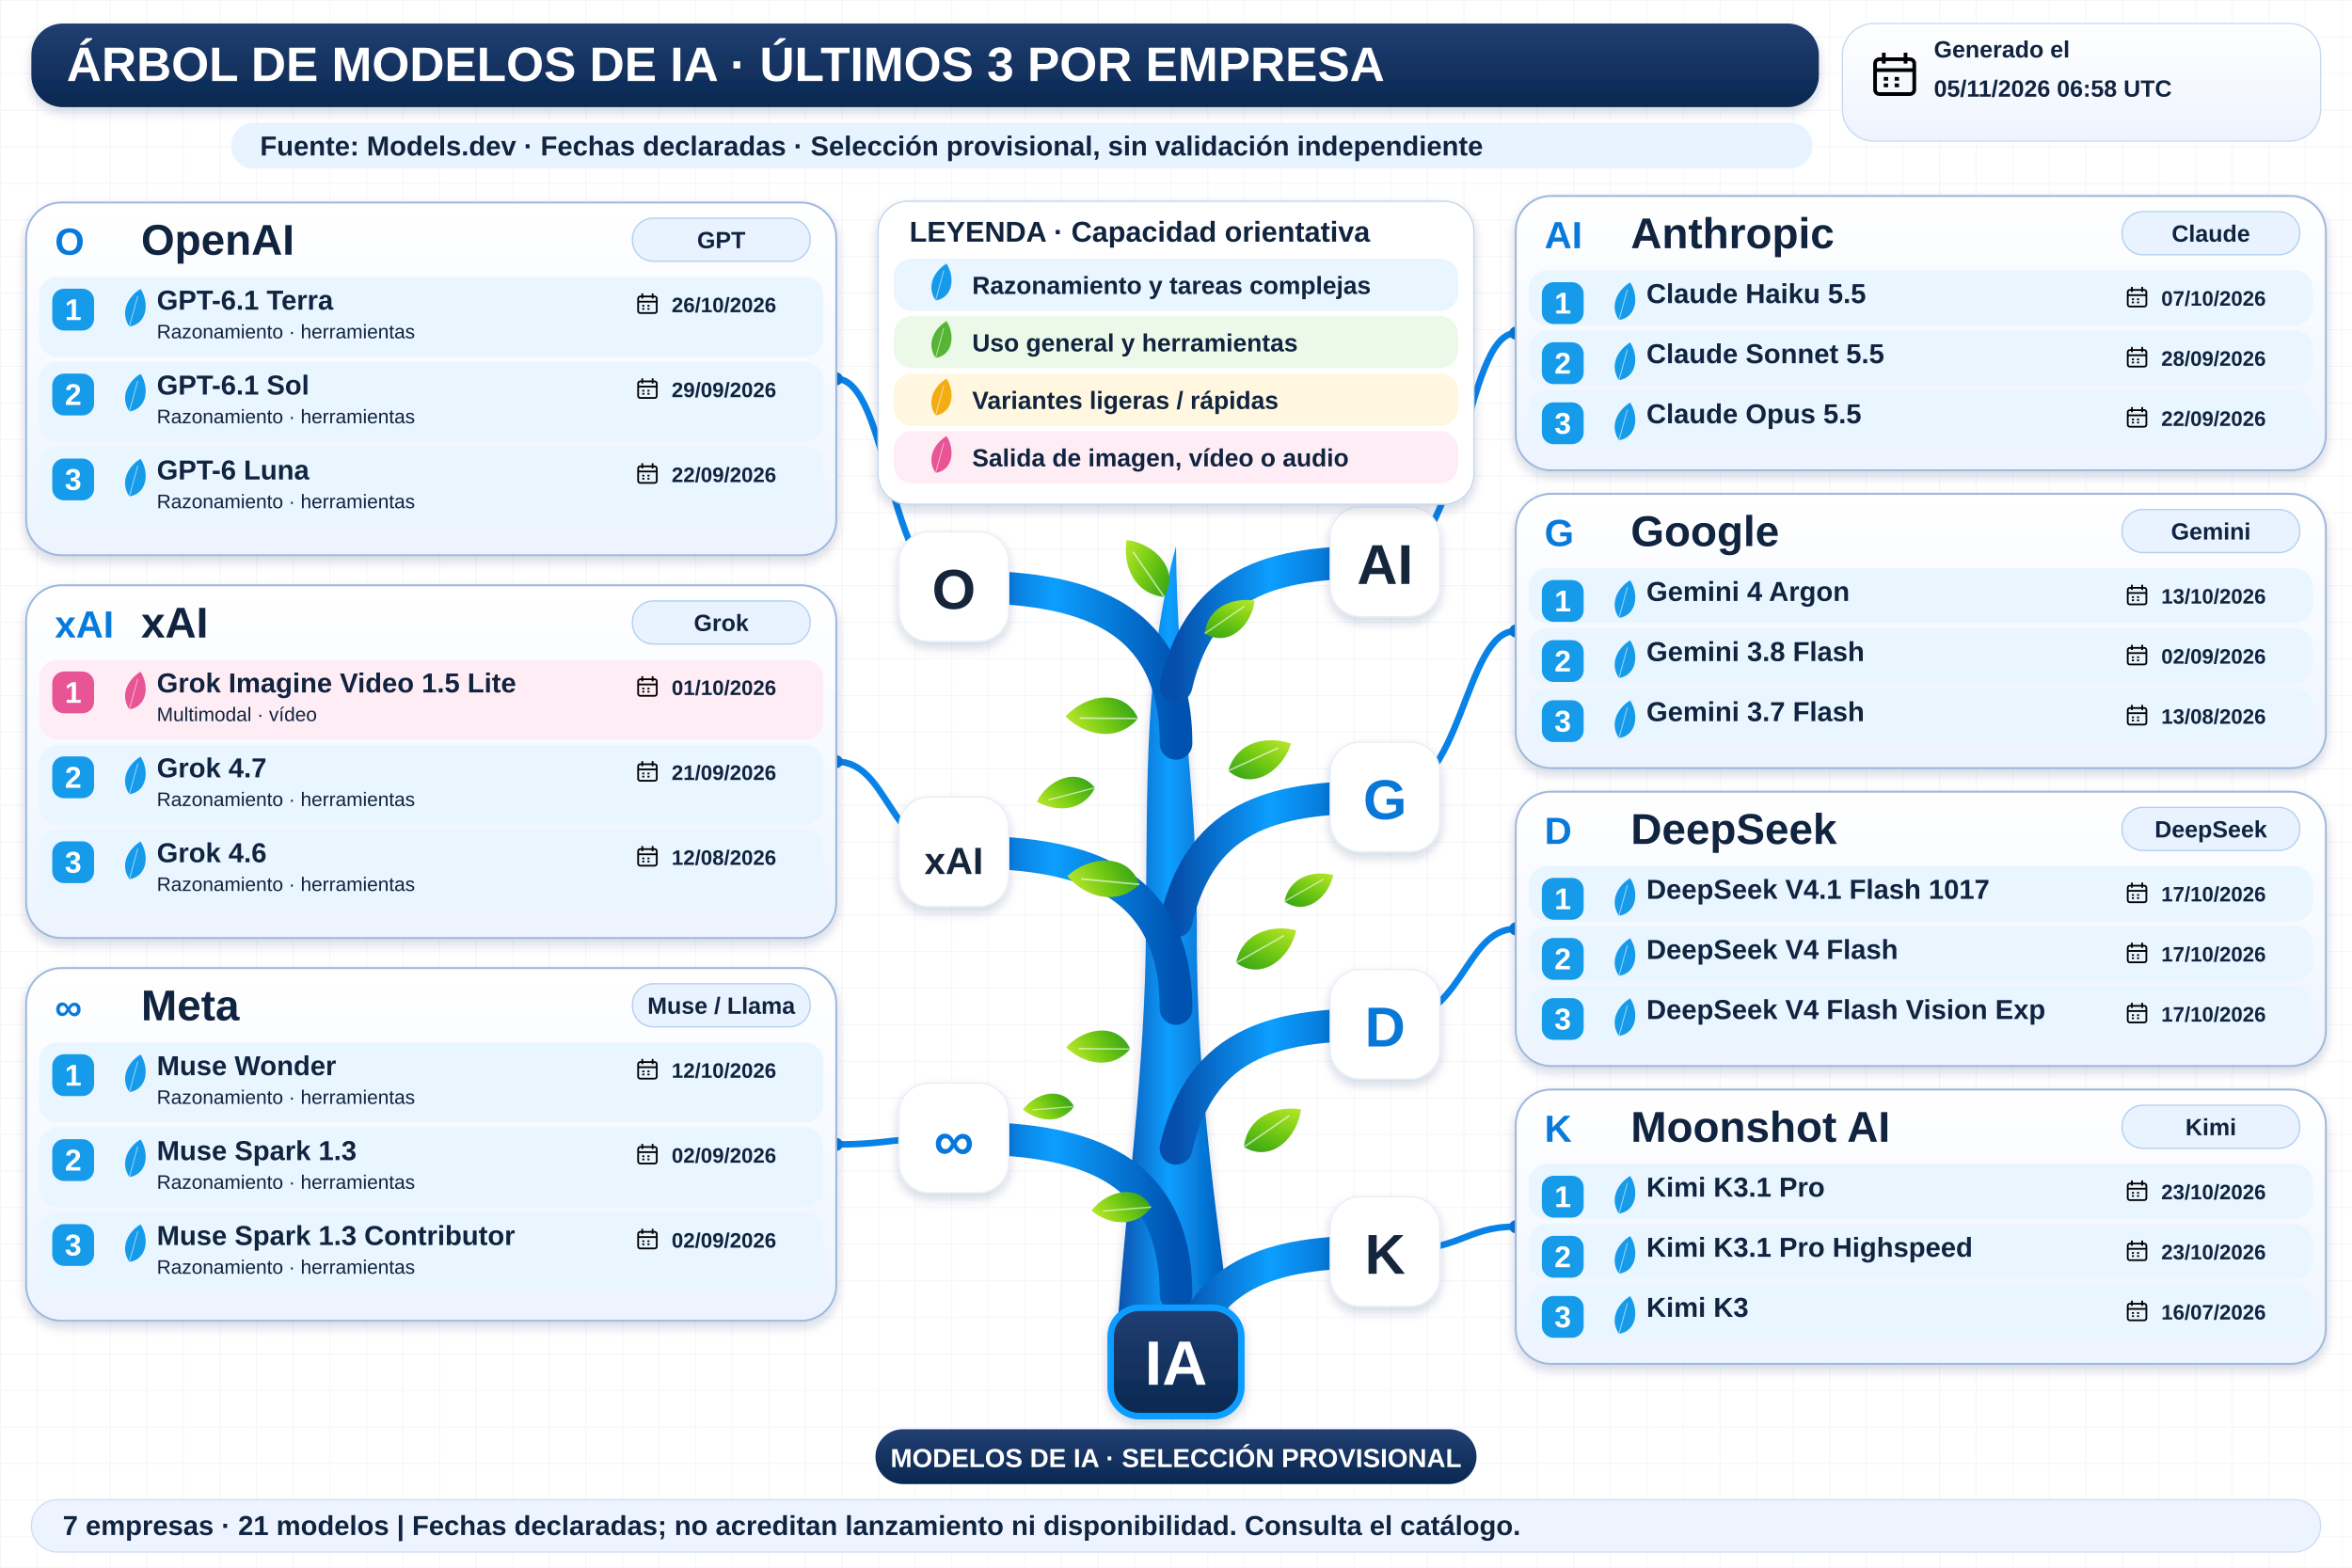
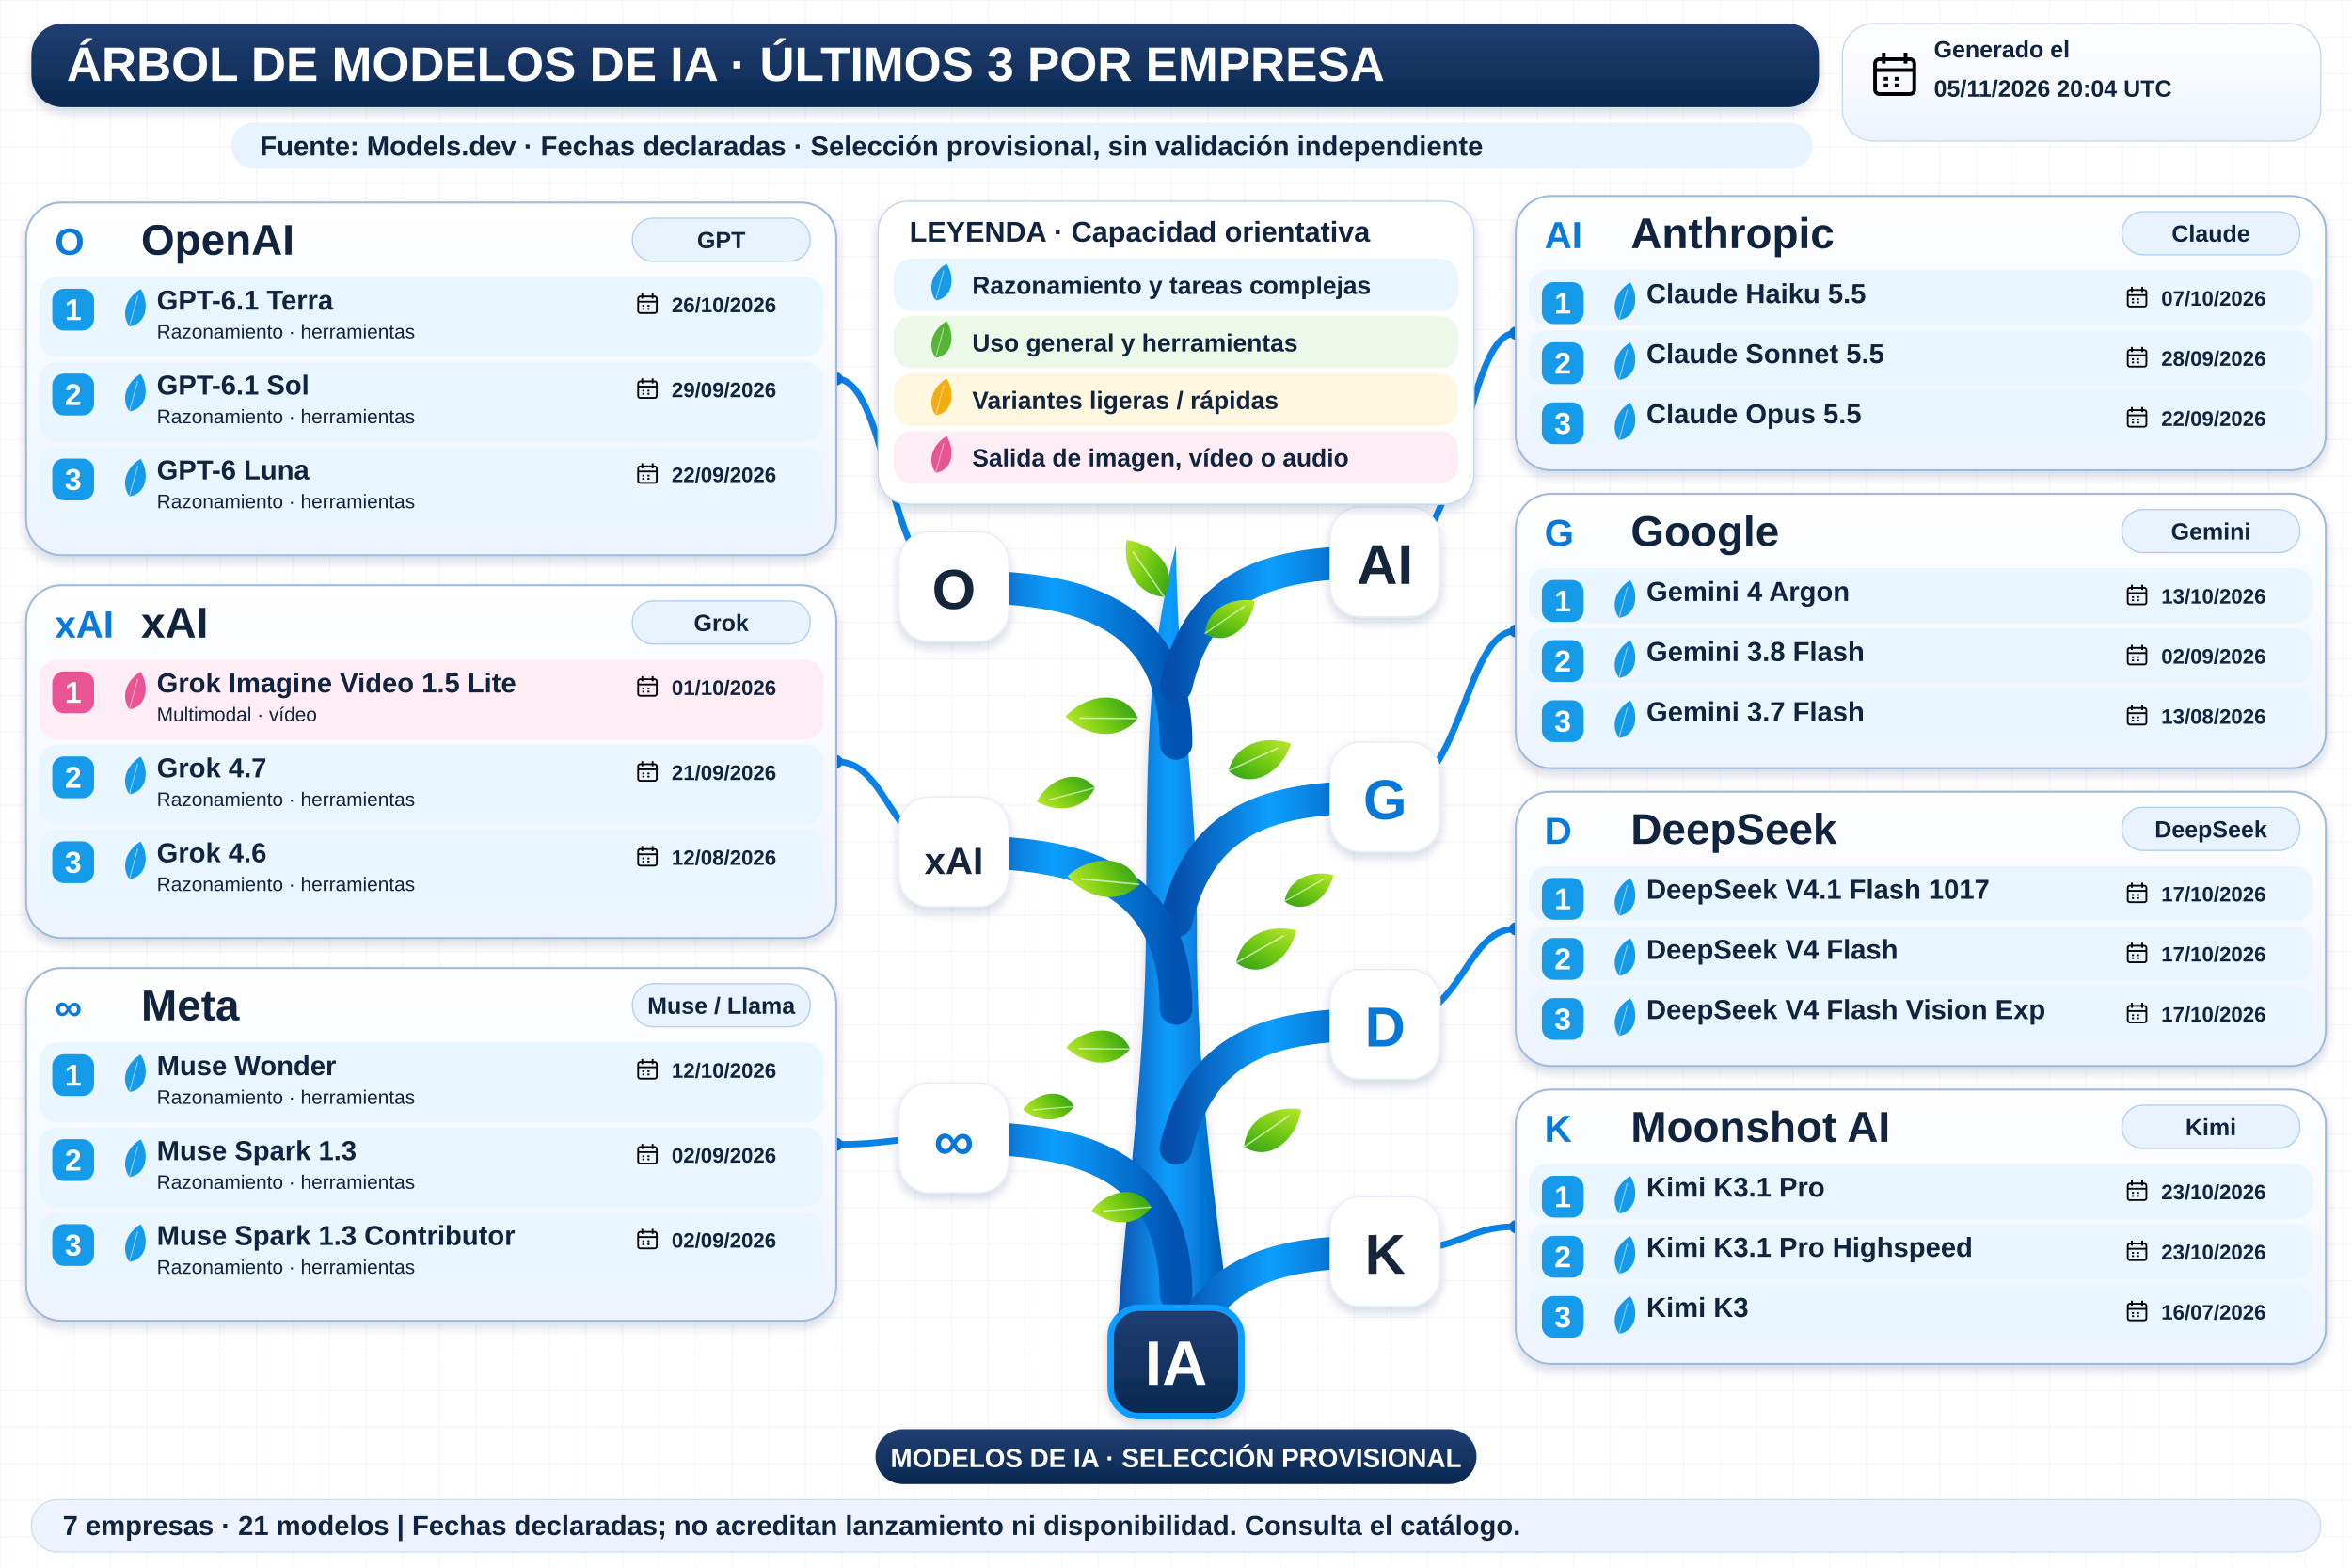
<svg xmlns="http://www.w3.org/2000/svg" width="1800" height="1200" viewBox="0 0 1800 1200" role="img" aria-labelledby="title desc">
  <defs>
    <linearGradient id="navy" x2="0" y2="1">
      <stop stop-color="#213f72" />
      <stop offset="1" stop-color="#092851" />
    </linearGradient>
    <linearGradient id="wood">
      <stop stop-color="#064eab" />
      <stop offset=".45" stop-color="#0c9fff" />
      <stop offset="1" stop-color="#0052b0" />
    </linearGradient>
    <linearGradient id="leaf" x2="1" y2="1">
      <stop stop-color="#bce92b" />
      <stop offset=".5" stop-color="#72c913" />
      <stop offset="1" stop-color="#2e9f17" />
    </linearGradient>
    <linearGradient id="pale" x2="0" y2="1">
      <stop stop-color="#fff" />
      <stop offset="1" stop-color="#edf4ff" />
    </linearGradient>
    <filter id="shadow" x="-20%" y="-20%" width="150%" height="160%">
      <feDropShadow dx="0" dy="4" stdDeviation="4" flood-color="#14375b" flood-opacity=".18" />
    </filter>
    <pattern id="grid" width="28" height="28" patternUnits="userSpaceOnUse">
      <path d="M28 0H0V28" fill="none" stroke="#e7edf5" stroke-width=".7" />
    </pattern>
    <symbol id="calendar" viewBox="0 0 24 24">
      <rect x="3" y="5" width="18" height="16" rx="2" fill="none" stroke="currentColor" stroke-width="1.7" />
      <path d="M3 10H21M7 2V7M17 2V7M7 14H9M12 14H14M7 17H9M12 17H14" stroke="currentColor" stroke-width="1.7" />
    </symbol>
  </defs>
  <rect width="1800" height="1200" fill="#fff" />
  <rect width="1800" height="1200" fill="url(#grid)" />
  <g font-family="Arial, sans-serif">
    <rect x="24" y="18" width="1368" height="64" rx="24" fill="url(#navy)" filter="url(#shadow)" />
    <text x="51" y="62" font-size="37" fill="white" font-weight="800">ÁRBOL DE MODELOS DE IA · ÚLTIMOS 3 POR EMPRESA</text>
    <rect x="1410" y="18" width="366" height="90" rx="24" fill="url(#pale)" stroke="#cad9ef" />
    <use href="#calendar" x="1430" y="37" width="40" height="40" />
    <text x="1480" y="44" font-size="18" fill="#10233f" font-weight="700">Generado el</text>
-     <text x="1480" y="74" font-size="18" fill="#10233f" font-weight="700">05/11/2026 06:58 UTC</text>
+     <text x="1480" y="74" font-size="18" fill="#10233f" font-weight="700">05/11/2026 20:04 UTC</text>
    <rect x="177" y="94" width="1210" height="35" rx="17" fill="#e7f3ff" />
    <text x="199" y="119" font-size="21" fill="#10233f" font-weight="700">Fuente: Models.dev · Fechas declaradas · Selección provisional, sin validación independiente</text>
    <path d="M854 1034 C861 920 877 820 877 707 C878 593 876 509 900 418 C901 528 916 600 916 709 C915 836 934 945 944 1034Z" fill="url(#wood)" filter="url(#shadow)" />
    <path d="M900 569 C900 459 810 449 730 449" fill="none" stroke="url(#wood)" stroke-width="25" stroke-linecap="round" />
    <path d="M730 449 C680 449 680 290.0 640 290.0" fill="none" stroke="#0982e7" stroke-width="5" />
    <circle cx="640" cy="290.0" r="5" fill="#0878d8" />
    <rect x="688" y="407" width="84" height="84" rx="23" fill="white" stroke="#e5edf8" filter="url(#shadow)" />
    <text x="730" y="466" font-size="43" fill="#15253b" font-weight="800" text-anchor="middle">O</text>
    <path d="M900 525 C920 440 980 430 1060 430" fill="none" stroke="url(#wood)" stroke-width="25" stroke-linecap="round" />
    <path d="M1060 430 C1120 430 1120 255.0 1160 255.0" fill="none" stroke="#0982e7" stroke-width="5" />
    <circle cx="1160" cy="255.0" r="5" fill="#0878d8" />
    <rect x="1018" y="388" width="84" height="84" rx="23" fill="white" stroke="#e5edf8" filter="url(#shadow)" />
    <text x="1060" y="447" font-size="43" fill="#15253b" font-weight="800" text-anchor="middle">AI</text>
    <path d="M900 705 C920 620 980 610 1060 610" fill="none" stroke="url(#wood)" stroke-width="25" stroke-linecap="round" />
    <path d="M1060 610 C1120 610 1120 483.0 1160 483.0" fill="none" stroke="#0982e7" stroke-width="5" />
    <circle cx="1160" cy="483.0" r="5" fill="#0878d8" />
    <rect x="1018" y="568" width="84" height="84" rx="23" fill="white" stroke="#e5edf8" filter="url(#shadow)" />
    <text x="1060" y="627" font-size="43" fill="#0878d8" font-weight="800" text-anchor="middle">G</text>
    <path d="M900 772 C900 662 810 652 730 652" fill="none" stroke="url(#wood)" stroke-width="25" stroke-linecap="round" />
    <path d="M730 652 C680 652 680 583.0 640 583.0" fill="none" stroke="#0982e7" stroke-width="5" />
    <circle cx="640" cy="583.0" r="5" fill="#0878d8" />
    <rect x="688" y="610" width="84" height="84" rx="23" fill="white" stroke="#e5edf8" filter="url(#shadow)" />
    <text x="730" y="669" font-size="29" fill="#15253b" font-weight="800" text-anchor="middle">xAI</text>
    <path d="M900 991 C900 881 810 871 730 871" fill="none" stroke="url(#wood)" stroke-width="25" stroke-linecap="round" />
    <path d="M730 871 C680 871 680 876.0 640 876.0" fill="none" stroke="#0982e7" stroke-width="5" />
    <circle cx="640" cy="876.0" r="5" fill="#0878d8" />
    <rect x="688" y="829" width="84" height="84" rx="23" fill="white" stroke="#e5edf8" filter="url(#shadow)" />
    <text x="730" y="888" font-size="43" fill="#0878d8" font-weight="800" text-anchor="middle">∞</text>
    <path d="M900 879 C920 794 980 784 1060 784" fill="none" stroke="url(#wood)" stroke-width="25" stroke-linecap="round" />
    <path d="M1060 784 C1120 784 1120 711.0 1160 711.0" fill="none" stroke="#0982e7" stroke-width="5" />
    <circle cx="1160" cy="711.0" r="5" fill="#0878d8" />
    <rect x="1018" y="742" width="84" height="84" rx="23" fill="white" stroke="#e5edf8" filter="url(#shadow)" />
    <text x="1060" y="801" font-size="43" fill="#0878d8" font-weight="800" text-anchor="middle">D</text>
    <path d="M900 1053 C920 968 980 958 1060 958" fill="none" stroke="url(#wood)" stroke-width="25" stroke-linecap="round" />
    <path d="M1060 958 C1120 958 1120 939.0 1160 939.0" fill="none" stroke="#0982e7" stroke-width="5" />
    <circle cx="1160" cy="939.0" r="5" fill="#0878d8" />
    <rect x="1018" y="916" width="84" height="84" rx="23" fill="white" stroke="#e5edf8" filter="url(#shadow)" />
    <text x="1060" y="975" font-size="43" fill="#15253b" font-weight="800" text-anchor="middle">K</text>
    <g transform="translate(891 457) rotate(-10) scale(0.8)">
      <path d="M0 0 C-28 -8 -34 -37 -26 -60 C0 -52 20 -23 0 0Z" fill="url(#leaf)" />
      <path d="M0 0 L-22 -48" stroke="white" stroke-opacity=".6" stroke-width="1.5" />
    </g>
    <g transform="translate(922 485) rotate(80) scale(0.7)">
      <path d="M0 0 C-28 -8 -34 -37 -26 -60 C0 -52 20 -23 0 0Z" fill="url(#leaf)" />
      <path d="M0 0 L-22 -48" stroke="white" stroke-opacity=".6" stroke-width="1.5" />
    </g>
    <g transform="translate(871 550) rotate(-65) scale(0.85)">
      <path d="M0 0 C-28 -8 -34 -37 -26 -60 C0 -52 20 -23 0 0Z" fill="url(#leaf)" />
      <path d="M0 0 L-22 -48" stroke="white" stroke-opacity=".6" stroke-width="1.5" />
    </g>
    <g transform="translate(940 590) rotate(90) scale(0.8)">
      <path d="M0 0 C-28 -8 -34 -37 -26 -60 C0 -52 20 -23 0 0Z" fill="url(#leaf)" />
      <path d="M0 0 L-22 -48" stroke="white" stroke-opacity=".6" stroke-width="1.5" />
    </g>
    <g transform="translate(872 677) rotate(-60) scale(0.85)">
      <path d="M0 0 C-28 -8 -34 -37 -26 -60 C0 -52 20 -23 0 0Z" fill="url(#leaf)" />
      <path d="M0 0 L-22 -48" stroke="white" stroke-opacity=".6" stroke-width="1.5" />
    </g>
    <g transform="translate(946 737) rotate(85) scale(0.8)">
      <path d="M0 0 C-28 -8 -34 -37 -26 -60 C0 -52 20 -23 0 0Z" fill="url(#leaf)" />
      <path d="M0 0 L-22 -48" stroke="white" stroke-opacity=".6" stroke-width="1.5" />
    </g>
    <g transform="translate(865 803) rotate(-65) scale(0.75)">
      <path d="M0 0 C-28 -8 -34 -37 -26 -60 C0 -52 20 -23 0 0Z" fill="url(#leaf)" />
      <path d="M0 0 L-22 -48" stroke="white" stroke-opacity=".6" stroke-width="1.5" />
    </g>
    <g transform="translate(952 878) rotate(80) scale(0.8)">
      <path d="M0 0 C-28 -8 -34 -37 -26 -60 C0 -52 20 -23 0 0Z" fill="url(#leaf)" />
      <path d="M0 0 L-22 -48" stroke="white" stroke-opacity=".6" stroke-width="1.5" />
    </g>
    <g transform="translate(881 924) rotate(-70) scale(0.7)">
      <path d="M0 0 C-28 -8 -34 -37 -26 -60 C0 -52 20 -23 0 0Z" fill="url(#leaf)" />
      <path d="M0 0 L-22 -48" stroke="white" stroke-opacity=".6" stroke-width="1.5" />
    </g>
    <g transform="translate(838 603) rotate(-80) scale(0.7)">
      <path d="M0 0 C-28 -8 -34 -37 -26 -60 C0 -52 20 -23 0 0Z" fill="url(#leaf)" />
      <path d="M0 0 L-22 -48" stroke="white" stroke-opacity=".6" stroke-width="1.5" />
    </g>
    <g transform="translate(983 690) rotate(85) scale(0.65)">
      <path d="M0 0 C-28 -8 -34 -37 -26 -60 C0 -52 20 -23 0 0Z" fill="url(#leaf)" />
      <path d="M0 0 L-22 -48" stroke="white" stroke-opacity=".6" stroke-width="1.5" />
    </g>
    <g transform="translate(822 847) rotate(-70) scale(0.6)">
      <path d="M0 0 C-28 -8 -34 -37 -26 -60 C0 -52 20 -23 0 0Z" fill="url(#leaf)" />
      <path d="M0 0 L-22 -48" stroke="white" stroke-opacity=".6" stroke-width="1.5" />
    </g>
    <rect x="672" y="154" width="456" height="232" rx="23" fill="white" stroke="#c3d4eb" filter="url(#shadow)" />
    <text x="696" y="185" font-size="22" fill="#10233f" font-weight="800">LEYENDA · Capacidad orientativa</text>
    <rect x="684" y="198" width="432" height="40" rx="14" fill="#e9f5ff" />
    <g transform="translate(716 230) rotate(40) scale(0.45)">
      <path d="M0 0 C-28 -8 -34 -37 -26 -60 C0 -52 20 -23 0 0Z" fill="#159bea" />
      <path d="M0 0 L-22 -48" stroke="white" stroke-opacity=".6" stroke-width="1.5" />
    </g>
    <text x="744" y="225" font-size="19" fill="#10233f" font-weight="700">Razonamiento y tareas complejas</text>
    <rect x="684" y="242" width="432" height="40" rx="14" fill="#edf9e8" />
    <g transform="translate(716 274) rotate(40) scale(0.45)">
      <path d="M0 0 C-28 -8 -34 -37 -26 -60 C0 -52 20 -23 0 0Z" fill="#57b535" />
      <path d="M0 0 L-22 -48" stroke="white" stroke-opacity=".6" stroke-width="1.5" />
    </g>
    <text x="744" y="269" font-size="19" fill="#10233f" font-weight="700">Uso general y herramientas</text>
    <rect x="684" y="286" width="432" height="40" rx="14" fill="#fff7df" />
    <g transform="translate(716 318) rotate(40) scale(0.45)">
      <path d="M0 0 C-28 -8 -34 -37 -26 -60 C0 -52 20 -23 0 0Z" fill="#f3ac12" />
      <path d="M0 0 L-22 -48" stroke="white" stroke-opacity=".6" stroke-width="1.5" />
    </g>
    <text x="744" y="313" font-size="19" fill="#10233f" font-weight="700">Variantes ligeras / rápidas</text>
    <rect x="684" y="330" width="432" height="40" rx="14" fill="#ffedf5" />
    <g transform="translate(716 362) rotate(40) scale(0.45)">
      <path d="M0 0 C-28 -8 -34 -37 -26 -60 C0 -52 20 -23 0 0Z" fill="#e85494" />
      <path d="M0 0 L-22 -48" stroke="white" stroke-opacity=".6" stroke-width="1.5" />
    </g>
    <text x="744" y="357" font-size="19" fill="#10233f" font-weight="700">Salida de imagen, vídeo o audio</text>
    <rect x="20" y="155" width="620" height="270" rx="27" fill="url(#pale)" stroke="#9fb9dc" stroke-width="1.5" filter="url(#shadow)" />
    <text x="42" y="195" font-size="29" fill="#077adb" font-weight="800">O</text>
    <text x="108" y="195" font-size="33" fill="#10233f" font-weight="800">OpenAI</text>
    <rect x="484" y="167" width="136" height="33" rx="16" fill="#e8f3ff" stroke="#b3cff0" />
    <text x="552" y="190" font-size="18" fill="#10233f" font-weight="700" text-anchor="middle">GPT</text>
    <rect x="30" y="212" width="600" height="61" rx="14" fill="#e9f5ff" />
    <rect x="40" y="221" width="32" height="32" rx="9" fill="#159bea" />
    <text x="56" y="245" font-size="23" fill="white" font-weight="800" text-anchor="middle">1</text>
    <g transform="translate(99 250) rotate(40) scale(0.46)">
      <path d="M0 0 C-28 -8 -34 -37 -26 -60 C0 -52 20 -23 0 0Z" fill="#159bea" />
      <path d="M0 0 L-22 -48" stroke="white" stroke-opacity=".6" stroke-width="1.5" />
    </g>
    <text x="120" y="237" font-size="21" fill="#10233f" font-weight="800">GPT-6.1 Terra</text>
    <text x="120" y="259" font-size="15" fill="#10233f" font-weight="400">Razonamiento · herramientas</text>
    <use href="#calendar" x="486" y="223" width="19" height="19" />
    <text x="514" y="239" font-size="16" fill="#10233f" font-weight="700">26/10/2026</text>
    <rect x="30" y="277" width="600" height="61" rx="14" fill="#e9f5ff" />
    <rect x="40" y="286" width="32" height="32" rx="9" fill="#159bea" />
    <text x="56" y="310" font-size="23" fill="white" font-weight="800" text-anchor="middle">2</text>
    <g transform="translate(99 315) rotate(40) scale(0.46)">
      <path d="M0 0 C-28 -8 -34 -37 -26 -60 C0 -52 20 -23 0 0Z" fill="#159bea" />
      <path d="M0 0 L-22 -48" stroke="white" stroke-opacity=".6" stroke-width="1.5" />
    </g>
    <text x="120" y="302" font-size="21" fill="#10233f" font-weight="800">GPT-6.1 Sol</text>
    <text x="120" y="324" font-size="15" fill="#10233f" font-weight="400">Razonamiento · herramientas</text>
    <use href="#calendar" x="486" y="288" width="19" height="19" />
    <text x="514" y="304" font-size="16" fill="#10233f" font-weight="700">29/09/2026</text>
    <rect x="30" y="342" width="600" height="61" rx="14" fill="#e9f5ff" />
    <rect x="40" y="351" width="32" height="32" rx="9" fill="#159bea" />
    <text x="56" y="375" font-size="23" fill="white" font-weight="800" text-anchor="middle">3</text>
    <g transform="translate(99 380) rotate(40) scale(0.46)">
      <path d="M0 0 C-28 -8 -34 -37 -26 -60 C0 -52 20 -23 0 0Z" fill="#159bea" />
      <path d="M0 0 L-22 -48" stroke="white" stroke-opacity=".6" stroke-width="1.5" />
    </g>
    <text x="120" y="367" font-size="21" fill="#10233f" font-weight="800">GPT-6 Luna</text>
    <text x="120" y="389" font-size="15" fill="#10233f" font-weight="400">Razonamiento · herramientas</text>
    <use href="#calendar" x="486" y="353" width="19" height="19" />
    <text x="514" y="369" font-size="16" fill="#10233f" font-weight="700">22/09/2026</text>
    <rect x="1160" y="150" width="620" height="210" rx="27" fill="url(#pale)" stroke="#9fb9dc" stroke-width="1.5" filter="url(#shadow)" />
    <text x="1182" y="190" font-size="29" fill="#077adb" font-weight="800">AI</text>
    <text x="1248" y="190" font-size="33" fill="#10233f" font-weight="800">Anthropic</text>
    <rect x="1624" y="162" width="136" height="33" rx="16" fill="#e8f3ff" stroke="#b3cff0" />
    <text x="1692" y="185" font-size="18" fill="#10233f" font-weight="700" text-anchor="middle">Claude</text>
    <rect x="1170" y="207" width="600" height="42" rx="14" fill="#e9f5ff" />
    <rect x="1180" y="216" width="32" height="32" rx="9" fill="#159bea" />
    <text x="1196" y="240" font-size="23" fill="white" font-weight="800" text-anchor="middle">1</text>
    <g transform="translate(1239 245) rotate(40) scale(0.46)">
      <path d="M0 0 C-28 -8 -34 -37 -26 -60 C0 -52 20 -23 0 0Z" fill="#159bea" />
      <path d="M0 0 L-22 -48" stroke="white" stroke-opacity=".6" stroke-width="1.5" />
    </g>
    <text x="1260" y="232" font-size="21" fill="#10233f" font-weight="800">Claude Haiku 5.5</text>
    <use href="#calendar" x="1626" y="218" width="19" height="19" />
    <text x="1654" y="234" font-size="16" fill="#10233f" font-weight="700">07/10/2026</text>
    <rect x="1170" y="253" width="600" height="42" rx="14" fill="#e9f5ff" />
    <rect x="1180" y="262" width="32" height="32" rx="9" fill="#159bea" />
    <text x="1196" y="286" font-size="23" fill="white" font-weight="800" text-anchor="middle">2</text>
    <g transform="translate(1239 291) rotate(40) scale(0.46)">
      <path d="M0 0 C-28 -8 -34 -37 -26 -60 C0 -52 20 -23 0 0Z" fill="#159bea" />
      <path d="M0 0 L-22 -48" stroke="white" stroke-opacity=".6" stroke-width="1.5" />
    </g>
    <text x="1260" y="278" font-size="21" fill="#10233f" font-weight="800">Claude Sonnet 5.5</text>
    <use href="#calendar" x="1626" y="264" width="19" height="19" />
    <text x="1654" y="280" font-size="16" fill="#10233f" font-weight="700">28/09/2026</text>
    <rect x="1170" y="299" width="600" height="42" rx="14" fill="#e9f5ff" />
    <rect x="1180" y="308" width="32" height="32" rx="9" fill="#159bea" />
    <text x="1196" y="332" font-size="23" fill="white" font-weight="800" text-anchor="middle">3</text>
    <g transform="translate(1239 337) rotate(40) scale(0.46)">
      <path d="M0 0 C-28 -8 -34 -37 -26 -60 C0 -52 20 -23 0 0Z" fill="#159bea" />
      <path d="M0 0 L-22 -48" stroke="white" stroke-opacity=".6" stroke-width="1.5" />
    </g>
    <text x="1260" y="324" font-size="21" fill="#10233f" font-weight="800">Claude Opus 5.5</text>
    <use href="#calendar" x="1626" y="310" width="19" height="19" />
    <text x="1654" y="326" font-size="16" fill="#10233f" font-weight="700">22/09/2026</text>
    <rect x="1160" y="378" width="620" height="210" rx="27" fill="url(#pale)" stroke="#9fb9dc" stroke-width="1.5" filter="url(#shadow)" />
    <text x="1182" y="418" font-size="29" fill="#077adb" font-weight="800">G</text>
    <text x="1248" y="418" font-size="33" fill="#10233f" font-weight="800">Google</text>
    <rect x="1624" y="390" width="136" height="33" rx="16" fill="#e8f3ff" stroke="#b3cff0" />
    <text x="1692" y="413" font-size="18" fill="#10233f" font-weight="700" text-anchor="middle">Gemini</text>
    <rect x="1170" y="435" width="600" height="42" rx="14" fill="#e9f5ff" />
    <rect x="1180" y="444" width="32" height="32" rx="9" fill="#159bea" />
    <text x="1196" y="468" font-size="23" fill="white" font-weight="800" text-anchor="middle">1</text>
    <g transform="translate(1239 473) rotate(40) scale(0.46)">
      <path d="M0 0 C-28 -8 -34 -37 -26 -60 C0 -52 20 -23 0 0Z" fill="#159bea" />
      <path d="M0 0 L-22 -48" stroke="white" stroke-opacity=".6" stroke-width="1.5" />
    </g>
    <text x="1260" y="460" font-size="21" fill="#10233f" font-weight="800">Gemini 4 Argon</text>
    <use href="#calendar" x="1626" y="446" width="19" height="19" />
    <text x="1654" y="462" font-size="16" fill="#10233f" font-weight="700">13/10/2026</text>
    <rect x="1170" y="481" width="600" height="42" rx="14" fill="#e9f5ff" />
    <rect x="1180" y="490" width="32" height="32" rx="9" fill="#159bea" />
    <text x="1196" y="514" font-size="23" fill="white" font-weight="800" text-anchor="middle">2</text>
    <g transform="translate(1239 519) rotate(40) scale(0.46)">
      <path d="M0 0 C-28 -8 -34 -37 -26 -60 C0 -52 20 -23 0 0Z" fill="#159bea" />
      <path d="M0 0 L-22 -48" stroke="white" stroke-opacity=".6" stroke-width="1.5" />
    </g>
    <text x="1260" y="506" font-size="21" fill="#10233f" font-weight="800">Gemini 3.8 Flash</text>
    <use href="#calendar" x="1626" y="492" width="19" height="19" />
    <text x="1654" y="508" font-size="16" fill="#10233f" font-weight="700">02/09/2026</text>
    <rect x="1170" y="527" width="600" height="42" rx="14" fill="#e9f5ff" />
    <rect x="1180" y="536" width="32" height="32" rx="9" fill="#159bea" />
    <text x="1196" y="560" font-size="23" fill="white" font-weight="800" text-anchor="middle">3</text>
    <g transform="translate(1239 565) rotate(40) scale(0.46)">
      <path d="M0 0 C-28 -8 -34 -37 -26 -60 C0 -52 20 -23 0 0Z" fill="#159bea" />
      <path d="M0 0 L-22 -48" stroke="white" stroke-opacity=".6" stroke-width="1.5" />
    </g>
    <text x="1260" y="552" font-size="21" fill="#10233f" font-weight="800">Gemini 3.7 Flash</text>
    <use href="#calendar" x="1626" y="538" width="19" height="19" />
    <text x="1654" y="554" font-size="16" fill="#10233f" font-weight="700">13/08/2026</text>
    <rect x="20" y="448" width="620" height="270" rx="27" fill="url(#pale)" stroke="#9fb9dc" stroke-width="1.5" filter="url(#shadow)" />
    <text x="42" y="488" font-size="29" fill="#077adb" font-weight="800">xAI</text>
    <text x="108" y="488" font-size="33" fill="#10233f" font-weight="800">xAI</text>
    <rect x="484" y="460" width="136" height="33" rx="16" fill="#e8f3ff" stroke="#b3cff0" />
    <text x="552" y="483" font-size="18" fill="#10233f" font-weight="700" text-anchor="middle">Grok</text>
    <rect x="30" y="505" width="600" height="61" rx="14" fill="#ffedf5" />
    <rect x="40" y="514" width="32" height="32" rx="9" fill="#e85494" />
    <text x="56" y="538" font-size="23" fill="white" font-weight="800" text-anchor="middle">1</text>
    <g transform="translate(99 543) rotate(40) scale(0.46)">
      <path d="M0 0 C-28 -8 -34 -37 -26 -60 C0 -52 20 -23 0 0Z" fill="#e85494" />
      <path d="M0 0 L-22 -48" stroke="white" stroke-opacity=".6" stroke-width="1.5" />
    </g>
    <text x="120" y="530" font-size="21" fill="#10233f" font-weight="800">Grok Imagine Video 1.5 Lite</text>
    <text x="120" y="552" font-size="15" fill="#10233f" font-weight="400">Multimodal · vídeo</text>
    <use href="#calendar" x="486" y="516" width="19" height="19" />
    <text x="514" y="532" font-size="16" fill="#10233f" font-weight="700">01/10/2026</text>
    <rect x="30" y="570" width="600" height="61" rx="14" fill="#e9f5ff" />
    <rect x="40" y="579" width="32" height="32" rx="9" fill="#159bea" />
    <text x="56" y="603" font-size="23" fill="white" font-weight="800" text-anchor="middle">2</text>
    <g transform="translate(99 608) rotate(40) scale(0.46)">
      <path d="M0 0 C-28 -8 -34 -37 -26 -60 C0 -52 20 -23 0 0Z" fill="#159bea" />
      <path d="M0 0 L-22 -48" stroke="white" stroke-opacity=".6" stroke-width="1.5" />
    </g>
    <text x="120" y="595" font-size="21" fill="#10233f" font-weight="800">Grok 4.7</text>
    <text x="120" y="617" font-size="15" fill="#10233f" font-weight="400">Razonamiento · herramientas</text>
    <use href="#calendar" x="486" y="581" width="19" height="19" />
    <text x="514" y="597" font-size="16" fill="#10233f" font-weight="700">21/09/2026</text>
    <rect x="30" y="635" width="600" height="61" rx="14" fill="#e9f5ff" />
    <rect x="40" y="644" width="32" height="32" rx="9" fill="#159bea" />
    <text x="56" y="668" font-size="23" fill="white" font-weight="800" text-anchor="middle">3</text>
    <g transform="translate(99 673) rotate(40) scale(0.46)">
      <path d="M0 0 C-28 -8 -34 -37 -26 -60 C0 -52 20 -23 0 0Z" fill="#159bea" />
      <path d="M0 0 L-22 -48" stroke="white" stroke-opacity=".6" stroke-width="1.5" />
    </g>
    <text x="120" y="660" font-size="21" fill="#10233f" font-weight="800">Grok 4.6</text>
    <text x="120" y="682" font-size="15" fill="#10233f" font-weight="400">Razonamiento · herramientas</text>
    <use href="#calendar" x="486" y="646" width="19" height="19" />
    <text x="514" y="662" font-size="16" fill="#10233f" font-weight="700">12/08/2026</text>
    <rect x="20" y="741" width="620" height="270" rx="27" fill="url(#pale)" stroke="#9fb9dc" stroke-width="1.5" filter="url(#shadow)" />
    <text x="42" y="781" font-size="29" fill="#077adb" font-weight="800">∞</text>
    <text x="108" y="781" font-size="33" fill="#10233f" font-weight="800">Meta</text>
    <rect x="484" y="753" width="136" height="33" rx="16" fill="#e8f3ff" stroke="#b3cff0" />
    <text x="552" y="776" font-size="18" fill="#10233f" font-weight="700" text-anchor="middle">Muse / Llama</text>
    <rect x="30" y="798" width="600" height="61" rx="14" fill="#e9f5ff" />
    <rect x="40" y="807" width="32" height="32" rx="9" fill="#159bea" />
    <text x="56" y="831" font-size="23" fill="white" font-weight="800" text-anchor="middle">1</text>
    <g transform="translate(99 836) rotate(40) scale(0.46)">
      <path d="M0 0 C-28 -8 -34 -37 -26 -60 C0 -52 20 -23 0 0Z" fill="#159bea" />
      <path d="M0 0 L-22 -48" stroke="white" stroke-opacity=".6" stroke-width="1.5" />
    </g>
    <text x="120" y="823" font-size="21" fill="#10233f" font-weight="800">Muse Wonder</text>
    <text x="120" y="845" font-size="15" fill="#10233f" font-weight="400">Razonamiento · herramientas</text>
    <use href="#calendar" x="486" y="809" width="19" height="19" />
    <text x="514" y="825" font-size="16" fill="#10233f" font-weight="700">12/10/2026</text>
    <rect x="30" y="863" width="600" height="61" rx="14" fill="#e9f5ff" />
    <rect x="40" y="872" width="32" height="32" rx="9" fill="#159bea" />
    <text x="56" y="896" font-size="23" fill="white" font-weight="800" text-anchor="middle">2</text>
    <g transform="translate(99 901) rotate(40) scale(0.46)">
      <path d="M0 0 C-28 -8 -34 -37 -26 -60 C0 -52 20 -23 0 0Z" fill="#159bea" />
      <path d="M0 0 L-22 -48" stroke="white" stroke-opacity=".6" stroke-width="1.5" />
    </g>
    <text x="120" y="888" font-size="21" fill="#10233f" font-weight="800">Muse Spark 1.3</text>
    <text x="120" y="910" font-size="15" fill="#10233f" font-weight="400">Razonamiento · herramientas</text>
    <use href="#calendar" x="486" y="874" width="19" height="19" />
    <text x="514" y="890" font-size="16" fill="#10233f" font-weight="700">02/09/2026</text>
    <rect x="30" y="928" width="600" height="61" rx="14" fill="#e9f5ff" />
    <rect x="40" y="937" width="32" height="32" rx="9" fill="#159bea" />
    <text x="56" y="961" font-size="23" fill="white" font-weight="800" text-anchor="middle">3</text>
    <g transform="translate(99 966) rotate(40) scale(0.46)">
      <path d="M0 0 C-28 -8 -34 -37 -26 -60 C0 -52 20 -23 0 0Z" fill="#159bea" />
      <path d="M0 0 L-22 -48" stroke="white" stroke-opacity=".6" stroke-width="1.5" />
    </g>
    <text x="120" y="953" font-size="21" fill="#10233f" font-weight="800">Muse Spark 1.3 Contributor</text>
    <text x="120" y="975" font-size="15" fill="#10233f" font-weight="400">Razonamiento · herramientas</text>
    <use href="#calendar" x="486" y="939" width="19" height="19" />
    <text x="514" y="955" font-size="16" fill="#10233f" font-weight="700">02/09/2026</text>
    <rect x="1160" y="606" width="620" height="210" rx="27" fill="url(#pale)" stroke="#9fb9dc" stroke-width="1.5" filter="url(#shadow)" />
    <text x="1182" y="646" font-size="29" fill="#077adb" font-weight="800">D</text>
    <text x="1248" y="646" font-size="33" fill="#10233f" font-weight="800">DeepSeek</text>
    <rect x="1624" y="618" width="136" height="33" rx="16" fill="#e8f3ff" stroke="#b3cff0" />
    <text x="1692" y="641" font-size="18" fill="#10233f" font-weight="700" text-anchor="middle">DeepSeek</text>
    <rect x="1170" y="663" width="600" height="42" rx="14" fill="#e9f5ff" />
    <rect x="1180" y="672" width="32" height="32" rx="9" fill="#159bea" />
    <text x="1196" y="696" font-size="23" fill="white" font-weight="800" text-anchor="middle">1</text>
    <g transform="translate(1239 701) rotate(40) scale(0.46)">
      <path d="M0 0 C-28 -8 -34 -37 -26 -60 C0 -52 20 -23 0 0Z" fill="#159bea" />
      <path d="M0 0 L-22 -48" stroke="white" stroke-opacity=".6" stroke-width="1.5" />
    </g>
    <text x="1260" y="688" font-size="21" fill="#10233f" font-weight="800">DeepSeek V4.1 Flash 1017</text>
    <use href="#calendar" x="1626" y="674" width="19" height="19" />
    <text x="1654" y="690" font-size="16" fill="#10233f" font-weight="700">17/10/2026</text>
    <rect x="1170" y="709" width="600" height="42" rx="14" fill="#e9f5ff" />
    <rect x="1180" y="718" width="32" height="32" rx="9" fill="#159bea" />
    <text x="1196" y="742" font-size="23" fill="white" font-weight="800" text-anchor="middle">2</text>
    <g transform="translate(1239 747) rotate(40) scale(0.46)">
      <path d="M0 0 C-28 -8 -34 -37 -26 -60 C0 -52 20 -23 0 0Z" fill="#159bea" />
      <path d="M0 0 L-22 -48" stroke="white" stroke-opacity=".6" stroke-width="1.5" />
    </g>
    <text x="1260" y="734" font-size="21" fill="#10233f" font-weight="800">DeepSeek V4 Flash</text>
    <use href="#calendar" x="1626" y="720" width="19" height="19" />
    <text x="1654" y="736" font-size="16" fill="#10233f" font-weight="700">17/10/2026</text>
    <rect x="1170" y="755" width="600" height="42" rx="14" fill="#e9f5ff" />
    <rect x="1180" y="764" width="32" height="32" rx="9" fill="#159bea" />
    <text x="1196" y="788" font-size="23" fill="white" font-weight="800" text-anchor="middle">3</text>
    <g transform="translate(1239 793) rotate(40) scale(0.46)">
      <path d="M0 0 C-28 -8 -34 -37 -26 -60 C0 -52 20 -23 0 0Z" fill="#159bea" />
      <path d="M0 0 L-22 -48" stroke="white" stroke-opacity=".6" stroke-width="1.5" />
    </g>
    <text x="1260" y="780" font-size="21" fill="#10233f" font-weight="800">DeepSeek V4 Flash Vision Exp</text>
    <use href="#calendar" x="1626" y="766" width="19" height="19" />
    <text x="1654" y="782" font-size="16" fill="#10233f" font-weight="700">17/10/2026</text>
    <rect x="1160" y="834" width="620" height="210" rx="27" fill="url(#pale)" stroke="#9fb9dc" stroke-width="1.5" filter="url(#shadow)" />
    <text x="1182" y="874" font-size="29" fill="#077adb" font-weight="800">K</text>
    <text x="1248" y="874" font-size="33" fill="#10233f" font-weight="800">Moonshot AI</text>
    <rect x="1624" y="846" width="136" height="33" rx="16" fill="#e8f3ff" stroke="#b3cff0" />
    <text x="1692" y="869" font-size="18" fill="#10233f" font-weight="700" text-anchor="middle">Kimi</text>
    <rect x="1170" y="891" width="600" height="42" rx="14" fill="#e9f5ff" />
    <rect x="1180" y="900" width="32" height="32" rx="9" fill="#159bea" />
    <text x="1196" y="924" font-size="23" fill="white" font-weight="800" text-anchor="middle">1</text>
    <g transform="translate(1239 929) rotate(40) scale(0.46)">
      <path d="M0 0 C-28 -8 -34 -37 -26 -60 C0 -52 20 -23 0 0Z" fill="#159bea" />
      <path d="M0 0 L-22 -48" stroke="white" stroke-opacity=".6" stroke-width="1.5" />
    </g>
    <text x="1260" y="916" font-size="21" fill="#10233f" font-weight="800">Kimi K3.1 Pro</text>
    <use href="#calendar" x="1626" y="902" width="19" height="19" />
    <text x="1654" y="918" font-size="16" fill="#10233f" font-weight="700">23/10/2026</text>
    <rect x="1170" y="937" width="600" height="42" rx="14" fill="#e9f5ff" />
    <rect x="1180" y="946" width="32" height="32" rx="9" fill="#159bea" />
    <text x="1196" y="970" font-size="23" fill="white" font-weight="800" text-anchor="middle">2</text>
    <g transform="translate(1239 975) rotate(40) scale(0.46)">
      <path d="M0 0 C-28 -8 -34 -37 -26 -60 C0 -52 20 -23 0 0Z" fill="#159bea" />
      <path d="M0 0 L-22 -48" stroke="white" stroke-opacity=".6" stroke-width="1.5" />
    </g>
    <text x="1260" y="962" font-size="21" fill="#10233f" font-weight="800">Kimi K3.1 Pro Highspeed</text>
    <use href="#calendar" x="1626" y="948" width="19" height="19" />
    <text x="1654" y="964" font-size="16" fill="#10233f" font-weight="700">23/10/2026</text>
    <rect x="1170" y="983" width="600" height="42" rx="14" fill="#e9f5ff" />
    <rect x="1180" y="992" width="32" height="32" rx="9" fill="#159bea" />
    <text x="1196" y="1016" font-size="23" fill="white" font-weight="800" text-anchor="middle">3</text>
    <g transform="translate(1239 1021) rotate(40) scale(0.46)">
      <path d="M0 0 C-28 -8 -34 -37 -26 -60 C0 -52 20 -23 0 0Z" fill="#159bea" />
      <path d="M0 0 L-22 -48" stroke="white" stroke-opacity=".6" stroke-width="1.5" />
    </g>
    <text x="1260" y="1008" font-size="21" fill="#10233f" font-weight="800">Kimi K3</text>
    <use href="#calendar" x="1626" y="994" width="19" height="19" />
    <text x="1654" y="1010" font-size="16" fill="#10233f" font-weight="700">16/07/2026</text>
    <rect x="850" y="1001" width="100" height="83" rx="22" fill="url(#navy)" stroke="#119cff" stroke-width="5" filter="url(#shadow)" />
    <text x="900" y="1060" font-size="48" fill="white" font-weight="800" text-anchor="middle">IA</text>
    <rect x="670" y="1094" width="460" height="42" rx="21" fill="url(#navy)" />
    <text x="900" y="1123" font-size="20" fill="white" font-weight="800" text-anchor="middle">MODELOS DE IA · SELECCIÓN PROVISIONAL</text>
    <rect x="24" y="1148" width="1752" height="40" rx="20" fill="#edf4ff" stroke="#cfdef0" />
    <text x="48" y="1175" font-size="21" fill="#10233f" font-weight="700">7 empresas  ·  21 modelos  |  Fechas declaradas; no acreditan lanzamiento ni disponibilidad. Consulta el catálogo.</text>
  </g>
</svg>
